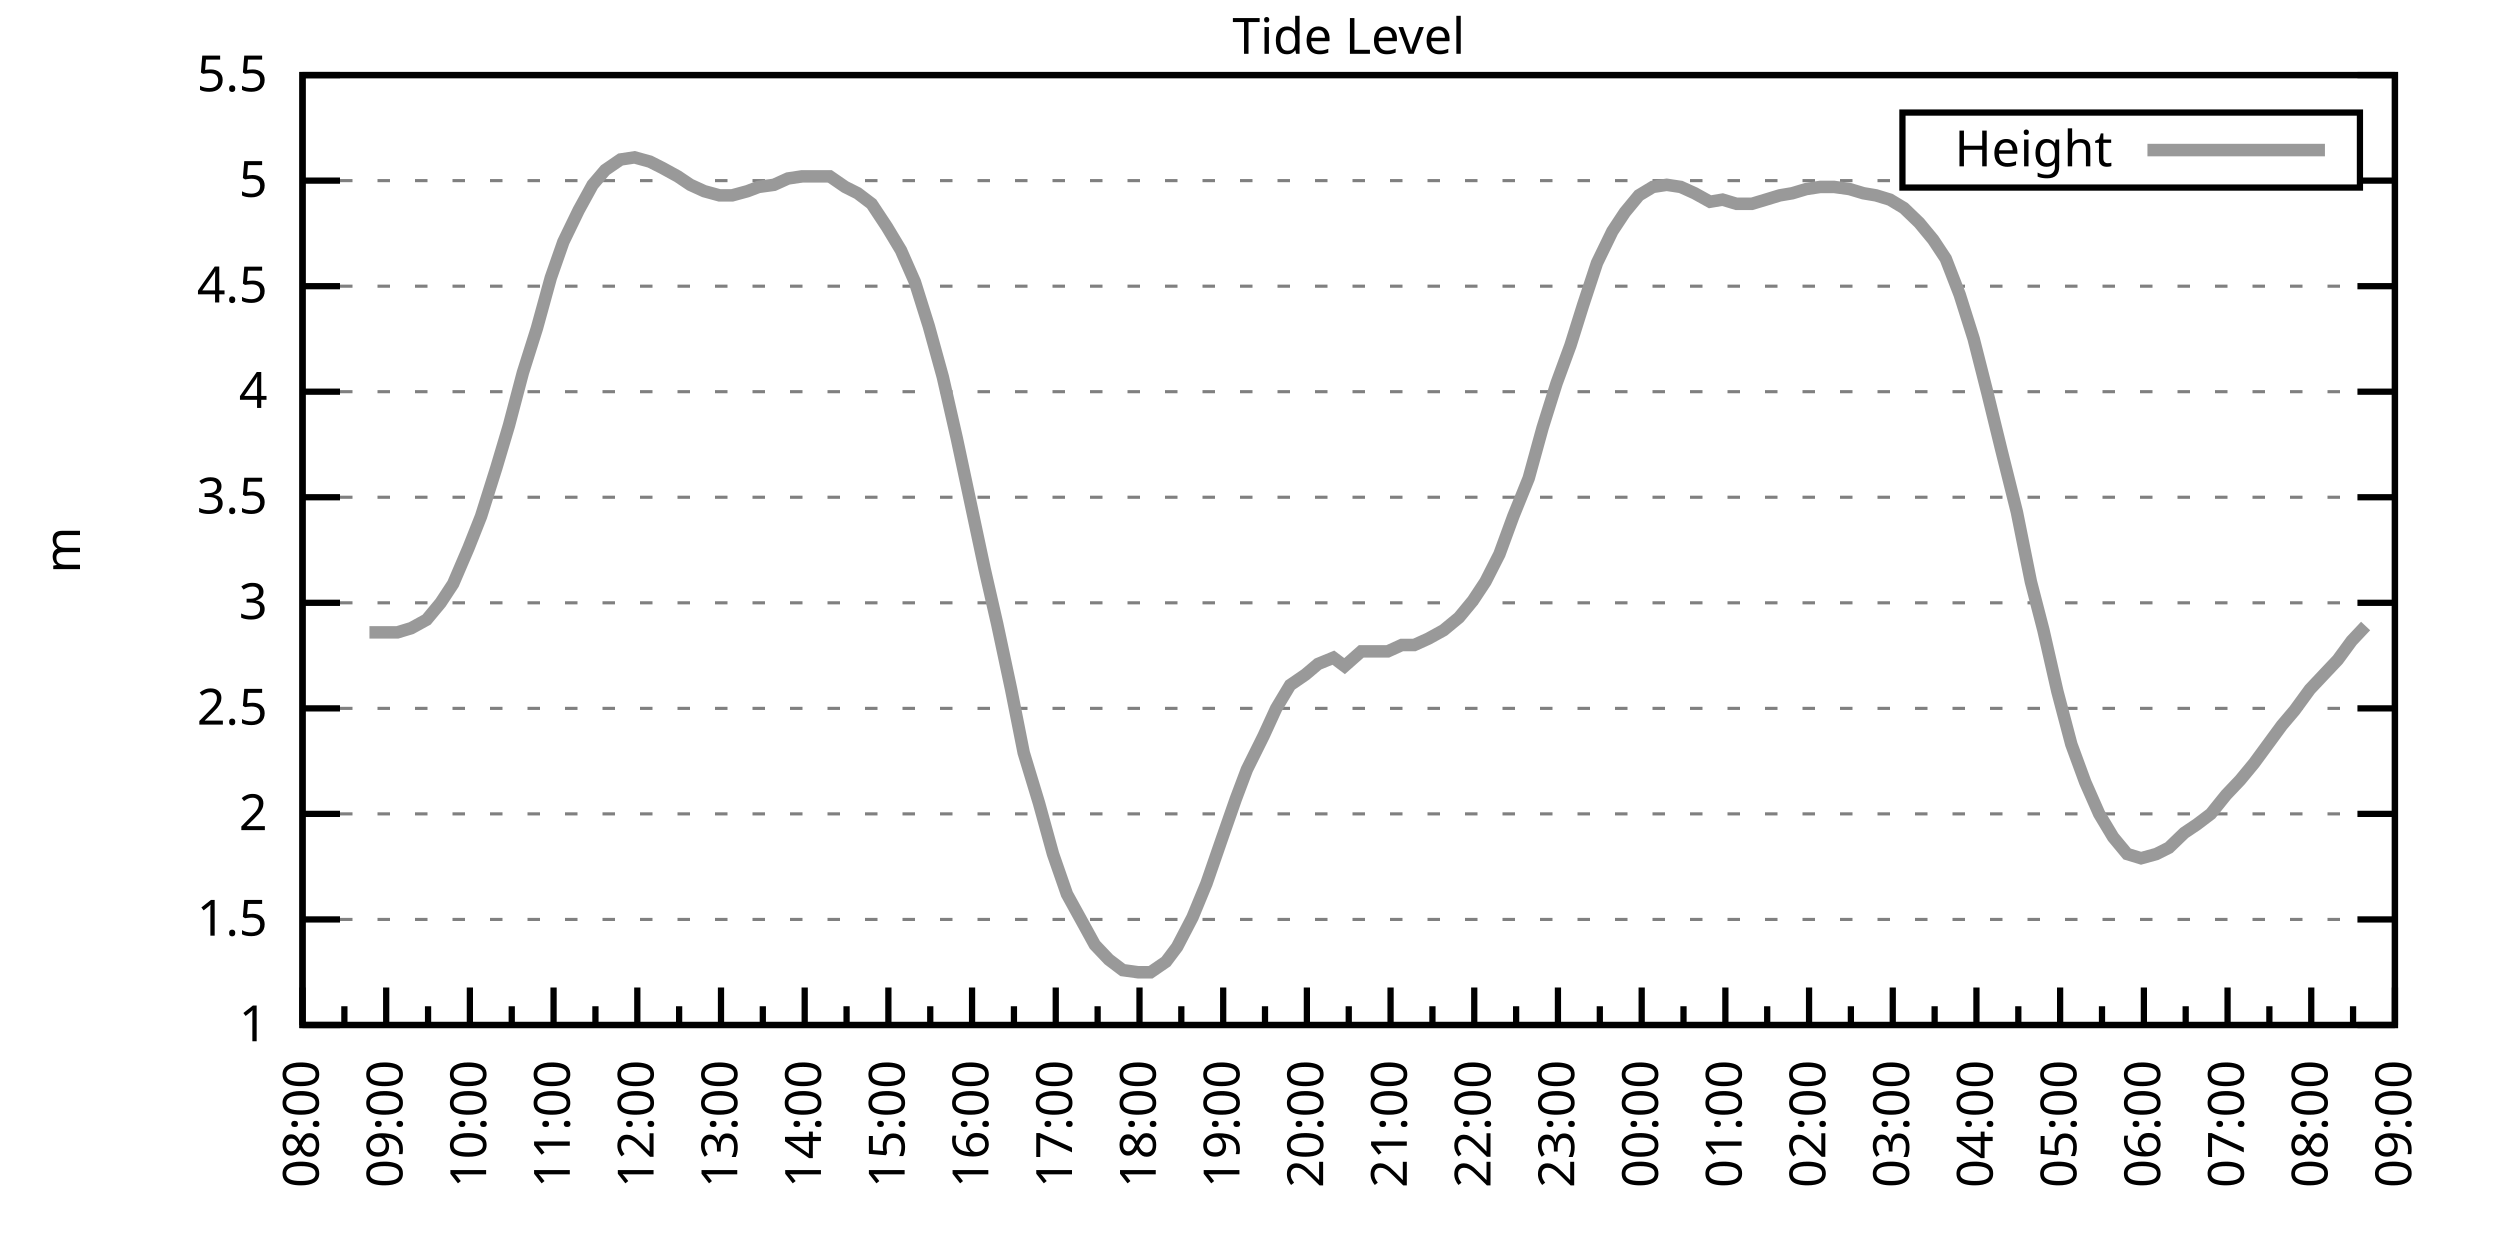
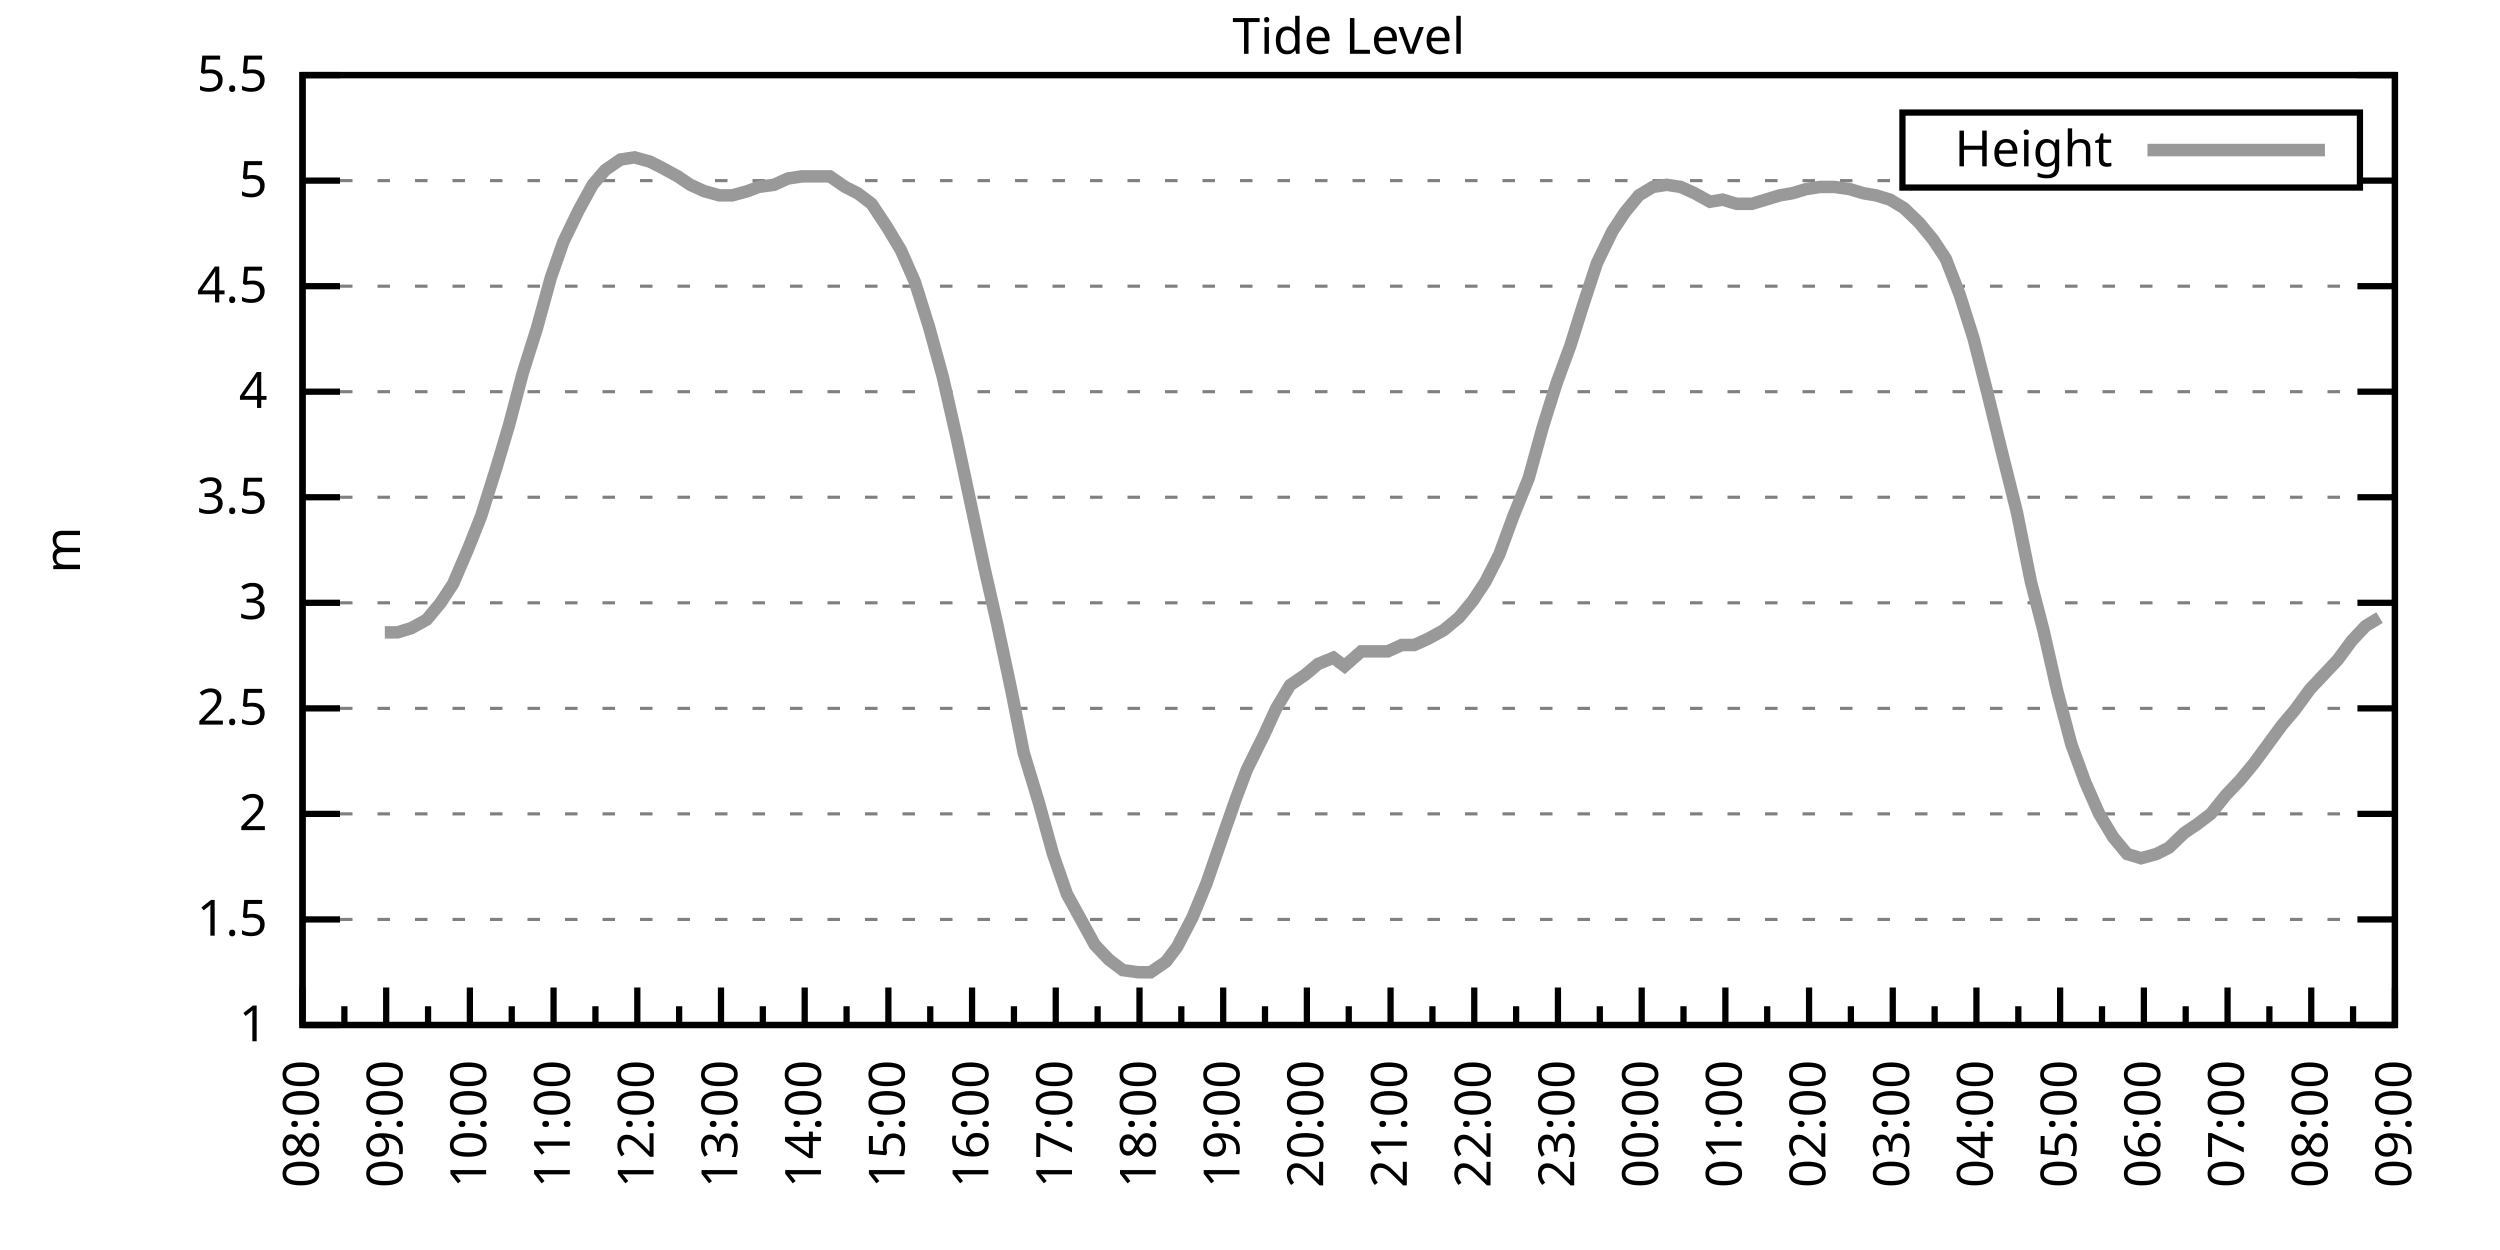
<svg xmlns="http://www.w3.org/2000/svg" xmlns:xlink="http://www.w3.org/1999/xlink" width="400" height="200" viewBox="0 0 400 200">
  <g id="gnuplot_canvas">
    <rect x="0" y="0" width="400" height="200" fill="none" />
    <defs>
      <circle id="gpDot" r="0.5" stroke-width="0.5" stroke="currentColor" />
      <path id="gpPt0" stroke-width="0.333" stroke="currentColor" d="M-1,0 h2 M0,-1 v2" />
      <path id="gpPt1" stroke-width="0.333" stroke="currentColor" d="M-1,-1 L1,1 M1,-1 L-1,1" />
      <path id="gpPt2" stroke-width="0.333" stroke="currentColor" d="M-1,0 L1,0 M0,-1 L0,1 M-1,-1 L1,1 M-1,1 L1,-1" />
      <rect id="gpPt3" stroke-width="0.333" stroke="currentColor" x="-1" y="-1" width="2" height="2" />
      <rect id="gpPt4" stroke-width="0.333" stroke="currentColor" fill="currentColor" x="-1" y="-1" width="2" height="2" />
      <circle id="gpPt5" stroke-width="0.333" stroke="currentColor" cx="0" cy="0" r="1" />
      <use xlink:href="#gpPt5" id="gpPt6" fill="currentColor" stroke="none" />
      <path id="gpPt7" stroke-width="0.333" stroke="currentColor" d="M0,-1.33 L-1.33,0.67 L1.33,0.67 z" />
      <use xlink:href="#gpPt7" id="gpPt8" fill="currentColor" stroke="none" />
      <use xlink:href="#gpPt7" id="gpPt9" stroke="currentColor" transform="rotate(180)" />
      <use xlink:href="#gpPt9" id="gpPt10" fill="currentColor" stroke="none" />
      <use xlink:href="#gpPt3" id="gpPt11" stroke="currentColor" transform="rotate(45)" />
      <use xlink:href="#gpPt11" id="gpPt12" fill="currentColor" stroke="none" />
      <path id="gpPt13" stroke-width="0.333" stroke="currentColor" d="M0,1.330 L1.265,0.411 L0.782,-1.067 L-0.782,-1.076 L-1.265,0.411 z" />
      <use xlink:href="#gpPt13" id="gpPt14" fill="currentColor" stroke="none" />
      <filter id="textbox" filterUnits="objectBoundingBox" x="0" y="0" height="1" width="1">
        <feFlood flood-color="white" flood-opacity="1" result="bgnd" />
        <feComposite in="SourceGraphic" in2="bgnd" operator="atop" />
      </filter>
      <filter id="greybox" filterUnits="objectBoundingBox" x="0" y="0" height="1" width="1">
        <feFlood flood-color="lightgrey" flood-opacity="1" result="grey" />
        <feComposite in="SourceGraphic" in2="grey" operator="atop" />
      </filter>
    </defs>
    <g fill="none" color="white" stroke="currentColor" stroke-width="1.00" stroke-linecap="butt" stroke-linejoin="miter">
</g>
    <g fill="none" color="black" stroke="currentColor" stroke-width="1.00" stroke-linecap="butt" stroke-linejoin="miter">
      <g stroke="none" shape-rendering="crispEdges">
        <polygon fill="rgb(255, 255, 255)" points="48.40,164.00 383.18,164.00 383.18,12.02 48.40,12.02 " />
      </g>
    </g>
    <g fill="none" color="black" stroke="currentColor" stroke-width="1.00" stroke-linecap="butt" stroke-linejoin="miter">
</g>
    <g fill="none" color="black" stroke="black" stroke-width="0.50" stroke-linecap="butt" stroke-linejoin="miter">
</g>
    <g fill="none" color="gray" stroke="currentColor" stroke-width="0.50" stroke-linecap="butt" stroke-linejoin="miter">
      <path stroke="gray" stroke-dasharray="2,4" class="gridline" d="M48.40,164.00 L383.19,164.00  " />
    </g>
    <g fill="none" color="gray" stroke="gray" stroke-width="1.00" stroke-linecap="butt" stroke-linejoin="miter">
</g>
    <g fill="none" color="black" stroke="currentColor" stroke-width="1.00" stroke-linecap="butt" stroke-linejoin="miter">
      <path stroke="black" d="M48.40,164.00 L54.40,164.00 M383.19,164.00 L377.19,164.00  " />
      <g transform="translate(42.80,166.60)" stroke="none" fill="black" font-family="Sans" font-size="8.00" text-anchor="end">
        <text>
          <tspan font-family="Sans"> 1</tspan>
        </text>
      </g>
    </g>
    <g fill="none" color="black" stroke="currentColor" stroke-width="1.00" stroke-linecap="butt" stroke-linejoin="miter">
</g>
    <g fill="none" color="black" stroke="black" stroke-width="0.50" stroke-linecap="butt" stroke-linejoin="miter">
</g>
    <g fill="none" color="gray" stroke="currentColor" stroke-width="0.50" stroke-linecap="butt" stroke-linejoin="miter">
      <path stroke="gray" stroke-dasharray="2,4" class="gridline" d="M48.40,147.11 L383.19,147.11  " />
    </g>
    <g fill="none" color="gray" stroke="gray" stroke-width="1.00" stroke-linecap="butt" stroke-linejoin="miter">
</g>
    <g fill="none" color="black" stroke="currentColor" stroke-width="1.00" stroke-linecap="butt" stroke-linejoin="miter">
      <path stroke="black" d="M48.40,147.11 L54.40,147.11 M383.19,147.11 L377.19,147.11  " />
      <g transform="translate(42.80,149.71)" stroke="none" fill="black" font-family="Sans" font-size="8.00" text-anchor="end">
        <text>
          <tspan font-family="Sans"> 1.5</tspan>
        </text>
      </g>
    </g>
    <g fill="none" color="black" stroke="currentColor" stroke-width="1.00" stroke-linecap="butt" stroke-linejoin="miter">
</g>
    <g fill="none" color="black" stroke="black" stroke-width="0.50" stroke-linecap="butt" stroke-linejoin="miter">
</g>
    <g fill="none" color="gray" stroke="currentColor" stroke-width="0.50" stroke-linecap="butt" stroke-linejoin="miter">
      <path stroke="gray" stroke-dasharray="2,4" class="gridline" d="M48.40,130.22 L383.19,130.22  " />
    </g>
    <g fill="none" color="gray" stroke="gray" stroke-width="1.00" stroke-linecap="butt" stroke-linejoin="miter">
</g>
    <g fill="none" color="black" stroke="currentColor" stroke-width="1.00" stroke-linecap="butt" stroke-linejoin="miter">
      <path stroke="black" d="M48.40,130.22 L54.40,130.22 M383.19,130.22 L377.19,130.22  " />
      <g transform="translate(42.80,132.82)" stroke="none" fill="black" font-family="Sans" font-size="8.00" text-anchor="end">
        <text>
          <tspan font-family="Sans"> 2</tspan>
        </text>
      </g>
    </g>
    <g fill="none" color="black" stroke="currentColor" stroke-width="1.00" stroke-linecap="butt" stroke-linejoin="miter">
</g>
    <g fill="none" color="black" stroke="black" stroke-width="0.50" stroke-linecap="butt" stroke-linejoin="miter">
</g>
    <g fill="none" color="gray" stroke="currentColor" stroke-width="0.50" stroke-linecap="butt" stroke-linejoin="miter">
      <path stroke="gray" stroke-dasharray="2,4" class="gridline" d="M48.40,113.34 L383.19,113.34  " />
    </g>
    <g fill="none" color="gray" stroke="gray" stroke-width="1.00" stroke-linecap="butt" stroke-linejoin="miter">
</g>
    <g fill="none" color="black" stroke="currentColor" stroke-width="1.00" stroke-linecap="butt" stroke-linejoin="miter">
      <path stroke="black" d="M48.40,113.34 L54.40,113.34 M383.19,113.34 L377.19,113.34  " />
      <g transform="translate(42.80,115.94)" stroke="none" fill="black" font-family="Sans" font-size="8.00" text-anchor="end">
        <text>
          <tspan font-family="Sans"> 2.5</tspan>
        </text>
      </g>
    </g>
    <g fill="none" color="black" stroke="currentColor" stroke-width="1.00" stroke-linecap="butt" stroke-linejoin="miter">
</g>
    <g fill="none" color="black" stroke="black" stroke-width="0.50" stroke-linecap="butt" stroke-linejoin="miter">
</g>
    <g fill="none" color="gray" stroke="currentColor" stroke-width="0.50" stroke-linecap="butt" stroke-linejoin="miter">
      <path stroke="gray" stroke-dasharray="2,4" class="gridline" d="M48.40,96.45 L383.19,96.45  " />
    </g>
    <g fill="none" color="gray" stroke="gray" stroke-width="1.00" stroke-linecap="butt" stroke-linejoin="miter">
</g>
    <g fill="none" color="black" stroke="currentColor" stroke-width="1.00" stroke-linecap="butt" stroke-linejoin="miter">
      <path stroke="black" d="M48.40,96.45 L54.40,96.45 M383.19,96.45 L377.19,96.45  " />
      <g transform="translate(42.80,99.05)" stroke="none" fill="black" font-family="Sans" font-size="8.00" text-anchor="end">
        <text>
          <tspan font-family="Sans"> 3</tspan>
        </text>
      </g>
    </g>
    <g fill="none" color="black" stroke="currentColor" stroke-width="1.00" stroke-linecap="butt" stroke-linejoin="miter">
</g>
    <g fill="none" color="black" stroke="black" stroke-width="0.50" stroke-linecap="butt" stroke-linejoin="miter">
</g>
    <g fill="none" color="gray" stroke="currentColor" stroke-width="0.50" stroke-linecap="butt" stroke-linejoin="miter">
      <path stroke="gray" stroke-dasharray="2,4" class="gridline" d="M48.40,79.56 L383.19,79.56  " />
    </g>
    <g fill="none" color="gray" stroke="gray" stroke-width="1.00" stroke-linecap="butt" stroke-linejoin="miter">
</g>
    <g fill="none" color="black" stroke="currentColor" stroke-width="1.00" stroke-linecap="butt" stroke-linejoin="miter">
      <path stroke="black" d="M48.40,79.56 L54.40,79.56 M383.19,79.56 L377.19,79.56  " />
      <g transform="translate(42.80,82.16)" stroke="none" fill="black" font-family="Sans" font-size="8.00" text-anchor="end">
        <text>
          <tspan font-family="Sans"> 3.5</tspan>
        </text>
      </g>
    </g>
    <g fill="none" color="black" stroke="currentColor" stroke-width="1.00" stroke-linecap="butt" stroke-linejoin="miter">
</g>
    <g fill="none" color="black" stroke="black" stroke-width="0.50" stroke-linecap="butt" stroke-linejoin="miter">
</g>
    <g fill="none" color="gray" stroke="currentColor" stroke-width="0.50" stroke-linecap="butt" stroke-linejoin="miter">
      <path stroke="gray" stroke-dasharray="2,4" class="gridline" d="M48.40,62.67 L383.19,62.67  " />
    </g>
    <g fill="none" color="gray" stroke="gray" stroke-width="1.00" stroke-linecap="butt" stroke-linejoin="miter">
</g>
    <g fill="none" color="black" stroke="currentColor" stroke-width="1.00" stroke-linecap="butt" stroke-linejoin="miter">
      <path stroke="black" d="M48.40,62.67 L54.40,62.67 M383.19,62.67 L377.19,62.67  " />
      <g transform="translate(42.80,65.27)" stroke="none" fill="black" font-family="Sans" font-size="8.00" text-anchor="end">
        <text>
          <tspan font-family="Sans"> 4</tspan>
        </text>
      </g>
    </g>
    <g fill="none" color="black" stroke="currentColor" stroke-width="1.00" stroke-linecap="butt" stroke-linejoin="miter">
</g>
    <g fill="none" color="black" stroke="black" stroke-width="0.50" stroke-linecap="butt" stroke-linejoin="miter">
</g>
    <g fill="none" color="gray" stroke="currentColor" stroke-width="0.50" stroke-linecap="butt" stroke-linejoin="miter">
      <path stroke="gray" stroke-dasharray="2,4" class="gridline" d="M48.40,45.79 L383.19,45.79  " />
    </g>
    <g fill="none" color="gray" stroke="gray" stroke-width="1.00" stroke-linecap="butt" stroke-linejoin="miter">
</g>
    <g fill="none" color="black" stroke="currentColor" stroke-width="1.00" stroke-linecap="butt" stroke-linejoin="miter">
      <path stroke="black" d="M48.40,45.79 L54.40,45.79 M383.19,45.79 L377.19,45.79  " />
      <g transform="translate(42.80,48.39)" stroke="none" fill="black" font-family="Sans" font-size="8.00" text-anchor="end">
        <text>
          <tspan font-family="Sans"> 4.5</tspan>
        </text>
      </g>
    </g>
    <g fill="none" color="black" stroke="currentColor" stroke-width="1.00" stroke-linecap="butt" stroke-linejoin="miter">
</g>
    <g fill="none" color="black" stroke="black" stroke-width="0.50" stroke-linecap="butt" stroke-linejoin="miter">
</g>
    <g fill="none" color="gray" stroke="currentColor" stroke-width="0.50" stroke-linecap="butt" stroke-linejoin="miter">
      <path stroke="gray" stroke-dasharray="2,4" class="gridline" d="M48.40,28.90 L304.39,28.90 M377.59,28.90 L383.19,28.90  " />
    </g>
    <g fill="none" color="gray" stroke="gray" stroke-width="1.00" stroke-linecap="butt" stroke-linejoin="miter">
</g>
    <g fill="none" color="black" stroke="currentColor" stroke-width="1.00" stroke-linecap="butt" stroke-linejoin="miter">
      <path stroke="black" d="M48.40,28.90 L54.40,28.90 M383.19,28.90 L377.19,28.90  " />
      <g transform="translate(42.80,31.50)" stroke="none" fill="black" font-family="Sans" font-size="8.00" text-anchor="end">
        <text>
          <tspan font-family="Sans"> 5</tspan>
        </text>
      </g>
    </g>
    <g fill="none" color="black" stroke="currentColor" stroke-width="1.00" stroke-linecap="butt" stroke-linejoin="miter">
</g>
    <g fill="none" color="black" stroke="black" stroke-width="0.50" stroke-linecap="butt" stroke-linejoin="miter">
</g>
    <g fill="none" color="gray" stroke="currentColor" stroke-width="0.50" stroke-linecap="butt" stroke-linejoin="miter">
      <path stroke="gray" stroke-dasharray="2,4" class="gridline" d="M48.40,12.01 L383.19,12.01  " />
    </g>
    <g fill="none" color="gray" stroke="gray" stroke-width="1.00" stroke-linecap="butt" stroke-linejoin="miter">
</g>
    <g fill="none" color="black" stroke="currentColor" stroke-width="1.00" stroke-linecap="butt" stroke-linejoin="miter">
      <path stroke="black" d="M48.40,12.01 L54.40,12.01 M383.19,12.01 L377.19,12.01  " />
      <g transform="translate(42.80,14.61)" stroke="none" fill="black" font-family="Sans" font-size="8.00" text-anchor="end">
        <text>
          <tspan font-family="Sans"> 5.5</tspan>
        </text>
      </g>
    </g>
    <g fill="none" color="black" stroke="currentColor" stroke-width="1.00" stroke-linecap="butt" stroke-linejoin="miter">
      <path stroke="black" d="M48.40,164.00 L48.40,158.00  " />
      <g transform="translate(51.00,169.60) rotate(270)" stroke="none" fill="black" font-family="Sans" font-size="8.00" text-anchor="end">
        <text>
          <tspan font-family="Sans">08:00</tspan>
        </text>
      </g>
    </g>
    <g fill="none" color="black" stroke="currentColor" stroke-width="1.00" stroke-linecap="butt" stroke-linejoin="miter">
      <path stroke="black" d="M55.10,164.00 L55.10,161.00 M61.79,164.00 L61.79,158.00  " />
      <g transform="translate(64.39,169.60) rotate(270)" stroke="none" fill="black" font-family="Sans" font-size="8.00" text-anchor="end">
        <text>
          <tspan font-family="Sans">09:00</tspan>
        </text>
      </g>
    </g>
    <g fill="none" color="black" stroke="currentColor" stroke-width="1.00" stroke-linecap="butt" stroke-linejoin="miter">
      <path stroke="black" d="M68.49,164.00 L68.49,161.00 M75.18,164.00 L75.18,158.00  " />
      <g transform="translate(77.78,169.60) rotate(270)" stroke="none" fill="black" font-family="Sans" font-size="8.00" text-anchor="end">
        <text>
          <tspan font-family="Sans">10:00</tspan>
        </text>
      </g>
    </g>
    <g fill="none" color="black" stroke="currentColor" stroke-width="1.00" stroke-linecap="butt" stroke-linejoin="miter">
      <path stroke="black" d="M81.88,164.00 L81.88,161.00 M88.57,164.00 L88.57,158.00  " />
      <g transform="translate(91.17,169.60) rotate(270)" stroke="none" fill="black" font-family="Sans" font-size="8.00" text-anchor="end">
        <text>
          <tspan font-family="Sans">11:00</tspan>
        </text>
      </g>
    </g>
    <g fill="none" color="black" stroke="currentColor" stroke-width="1.00" stroke-linecap="butt" stroke-linejoin="miter">
      <path stroke="black" d="M95.27,164.00 L95.27,161.00 M101.97,164.00 L101.97,158.00  " />
      <g transform="translate(104.57,169.60) rotate(270)" stroke="none" fill="black" font-family="Sans" font-size="8.00" text-anchor="end">
        <text>
          <tspan font-family="Sans">12:00</tspan>
        </text>
      </g>
    </g>
    <g fill="none" color="black" stroke="currentColor" stroke-width="1.00" stroke-linecap="butt" stroke-linejoin="miter">
      <path stroke="black" d="M108.66,164.00 L108.66,161.00 M115.36,164.00 L115.36,158.00  " />
      <g transform="translate(117.96,169.60) rotate(270)" stroke="none" fill="black" font-family="Sans" font-size="8.00" text-anchor="end">
        <text>
          <tspan font-family="Sans">13:00</tspan>
        </text>
      </g>
    </g>
    <g fill="none" color="black" stroke="currentColor" stroke-width="1.00" stroke-linecap="butt" stroke-linejoin="miter">
      <path stroke="black" d="M122.05,164.00 L122.05,161.00 M128.75,164.00 L128.75,158.00  " />
      <g transform="translate(131.35,169.60) rotate(270)" stroke="none" fill="black" font-family="Sans" font-size="8.00" text-anchor="end">
        <text>
          <tspan font-family="Sans">14:00</tspan>
        </text>
      </g>
    </g>
    <g fill="none" color="black" stroke="currentColor" stroke-width="1.00" stroke-linecap="butt" stroke-linejoin="miter">
      <path stroke="black" d="M135.45,164.00 L135.45,161.00 M142.14,164.00 L142.14,158.00  " />
      <g transform="translate(144.74,169.60) rotate(270)" stroke="none" fill="black" font-family="Sans" font-size="8.00" text-anchor="end">
        <text>
          <tspan font-family="Sans">15:00</tspan>
        </text>
      </g>
    </g>
    <g fill="none" color="black" stroke="currentColor" stroke-width="1.00" stroke-linecap="butt" stroke-linejoin="miter">
      <path stroke="black" d="M148.84,164.00 L148.84,161.00 M155.53,164.00 L155.53,158.00  " />
      <g transform="translate(158.13,169.60) rotate(270)" stroke="none" fill="black" font-family="Sans" font-size="8.00" text-anchor="end">
        <text>
          <tspan font-family="Sans">16:00</tspan>
        </text>
      </g>
    </g>
    <g fill="none" color="black" stroke="currentColor" stroke-width="1.00" stroke-linecap="butt" stroke-linejoin="miter">
      <path stroke="black" d="M162.23,164.00 L162.23,161.00 M168.92,164.00 L168.92,158.00  " />
      <g transform="translate(171.52,169.60) rotate(270)" stroke="none" fill="black" font-family="Sans" font-size="8.00" text-anchor="end">
        <text>
          <tspan font-family="Sans">17:00</tspan>
        </text>
      </g>
    </g>
    <g fill="none" color="black" stroke="currentColor" stroke-width="1.00" stroke-linecap="butt" stroke-linejoin="miter">
      <path stroke="black" d="M175.62,164.00 L175.62,161.00 M182.32,164.00 L182.32,158.00  " />
      <g transform="translate(184.92,169.60) rotate(270)" stroke="none" fill="black" font-family="Sans" font-size="8.00" text-anchor="end">
        <text>
          <tspan font-family="Sans">18:00</tspan>
        </text>
      </g>
    </g>
    <g fill="none" color="black" stroke="currentColor" stroke-width="1.00" stroke-linecap="butt" stroke-linejoin="miter">
      <path stroke="black" d="M189.01,164.00 L189.01,161.00 M195.71,164.00 L195.71,158.00  " />
      <g transform="translate(198.31,169.60) rotate(270)" stroke="none" fill="black" font-family="Sans" font-size="8.00" text-anchor="end">
        <text>
          <tspan font-family="Sans">19:00</tspan>
        </text>
      </g>
    </g>
    <g fill="none" color="black" stroke="currentColor" stroke-width="1.00" stroke-linecap="butt" stroke-linejoin="miter">
      <path stroke="black" d="M202.40,164.00 L202.40,161.00 M209.10,164.00 L209.10,158.00  " />
      <g transform="translate(211.70,169.60) rotate(270)" stroke="none" fill="black" font-family="Sans" font-size="8.00" text-anchor="end">
        <text>
          <tspan font-family="Sans">20:00</tspan>
        </text>
      </g>
    </g>
    <g fill="none" color="black" stroke="currentColor" stroke-width="1.00" stroke-linecap="butt" stroke-linejoin="miter">
      <path stroke="black" d="M215.80,164.00 L215.80,161.00 M222.49,164.00 L222.49,158.00  " />
      <g transform="translate(225.09,169.60) rotate(270)" stroke="none" fill="black" font-family="Sans" font-size="8.00" text-anchor="end">
        <text>
          <tspan font-family="Sans">21:00</tspan>
        </text>
      </g>
    </g>
    <g fill="none" color="black" stroke="currentColor" stroke-width="1.00" stroke-linecap="butt" stroke-linejoin="miter">
      <path stroke="black" d="M229.19,164.00 L229.19,161.00 M235.88,164.00 L235.88,158.00  " />
      <g transform="translate(238.48,169.60) rotate(270)" stroke="none" fill="black" font-family="Sans" font-size="8.00" text-anchor="end">
        <text>
          <tspan font-family="Sans">22:00</tspan>
        </text>
      </g>
    </g>
    <g fill="none" color="black" stroke="currentColor" stroke-width="1.00" stroke-linecap="butt" stroke-linejoin="miter">
      <path stroke="black" d="M242.58,164.00 L242.58,161.00 M249.27,164.00 L249.27,158.00  " />
      <g transform="translate(251.87,169.60) rotate(270)" stroke="none" fill="black" font-family="Sans" font-size="8.00" text-anchor="end">
        <text>
          <tspan font-family="Sans">23:00</tspan>
        </text>
      </g>
    </g>
    <g fill="none" color="black" stroke="currentColor" stroke-width="1.00" stroke-linecap="butt" stroke-linejoin="miter">
      <path stroke="black" d="M255.97,164.00 L255.97,161.00 M262.67,164.00 L262.67,158.00  " />
      <g transform="translate(265.27,169.60) rotate(270)" stroke="none" fill="black" font-family="Sans" font-size="8.00" text-anchor="end">
        <text>
          <tspan font-family="Sans">00:00</tspan>
        </text>
      </g>
    </g>
    <g fill="none" color="black" stroke="currentColor" stroke-width="1.00" stroke-linecap="butt" stroke-linejoin="miter">
      <path stroke="black" d="M269.36,164.00 L269.36,161.00 M276.06,164.00 L276.06,158.00  " />
      <g transform="translate(278.66,169.60) rotate(270)" stroke="none" fill="black" font-family="Sans" font-size="8.00" text-anchor="end">
        <text>
          <tspan font-family="Sans">01:00</tspan>
        </text>
      </g>
    </g>
    <g fill="none" color="black" stroke="currentColor" stroke-width="1.00" stroke-linecap="butt" stroke-linejoin="miter">
      <path stroke="black" d="M282.75,164.00 L282.75,161.00 M289.45,164.00 L289.45,158.00  " />
      <g transform="translate(292.05,169.60) rotate(270)" stroke="none" fill="black" font-family="Sans" font-size="8.00" text-anchor="end">
        <text>
          <tspan font-family="Sans">02:00</tspan>
        </text>
      </g>
    </g>
    <g fill="none" color="black" stroke="currentColor" stroke-width="1.00" stroke-linecap="butt" stroke-linejoin="miter">
      <path stroke="black" d="M296.14,164.00 L296.14,161.00 M302.84,164.00 L302.84,158.00  " />
      <g transform="translate(305.44,169.60) rotate(270)" stroke="none" fill="black" font-family="Sans" font-size="8.00" text-anchor="end">
        <text>
          <tspan font-family="Sans">03:00</tspan>
        </text>
      </g>
    </g>
    <g fill="none" color="black" stroke="currentColor" stroke-width="1.00" stroke-linecap="butt" stroke-linejoin="miter">
      <path stroke="black" d="M309.54,164.00 L309.54,161.00 M316.23,164.00 L316.23,158.00  " />
      <g transform="translate(318.83,169.60) rotate(270)" stroke="none" fill="black" font-family="Sans" font-size="8.00" text-anchor="end">
        <text>
          <tspan font-family="Sans">04:00</tspan>
        </text>
      </g>
    </g>
    <g fill="none" color="black" stroke="currentColor" stroke-width="1.00" stroke-linecap="butt" stroke-linejoin="miter">
      <path stroke="black" d="M322.93,164.00 L322.93,161.00 M329.62,164.00 L329.62,158.00  " />
      <g transform="translate(332.22,169.60) rotate(270)" stroke="none" fill="black" font-family="Sans" font-size="8.00" text-anchor="end">
        <text>
          <tspan font-family="Sans">05:00</tspan>
        </text>
      </g>
    </g>
    <g fill="none" color="black" stroke="currentColor" stroke-width="1.00" stroke-linecap="butt" stroke-linejoin="miter">
      <path stroke="black" d="M336.32,164.00 L336.32,161.00 M343.02,164.00 L343.02,158.00  " />
      <g transform="translate(345.62,169.60) rotate(270)" stroke="none" fill="black" font-family="Sans" font-size="8.00" text-anchor="end">
        <text>
          <tspan font-family="Sans">06:00</tspan>
        </text>
      </g>
    </g>
    <g fill="none" color="black" stroke="currentColor" stroke-width="1.00" stroke-linecap="butt" stroke-linejoin="miter">
      <path stroke="black" d="M349.71,164.00 L349.71,161.00 M356.41,164.00 L356.41,158.00  " />
      <g transform="translate(359.01,169.60) rotate(270)" stroke="none" fill="black" font-family="Sans" font-size="8.00" text-anchor="end">
        <text>
          <tspan font-family="Sans">07:00</tspan>
        </text>
      </g>
    </g>
    <g fill="none" color="black" stroke="currentColor" stroke-width="1.00" stroke-linecap="butt" stroke-linejoin="miter">
      <path stroke="black" d="M363.10,164.00 L363.10,161.00 M369.80,164.00 L369.80,158.00  " />
      <g transform="translate(372.40,169.60) rotate(270)" stroke="none" fill="black" font-family="Sans" font-size="8.00" text-anchor="end">
        <text>
          <tspan font-family="Sans">08:00</tspan>
        </text>
      </g>
    </g>
    <g fill="none" color="black" stroke="currentColor" stroke-width="1.00" stroke-linecap="butt" stroke-linejoin="miter">
      <path stroke="black" d="M376.49,164.00 L376.49,161.00 M383.19,164.00 L383.19,158.00  " />
      <g transform="translate(385.79,169.60) rotate(270)" stroke="none" fill="black" font-family="Sans" font-size="8.00" text-anchor="end">
        <text>
          <tspan font-family="Sans">09:00</tspan>
        </text>
      </g>
    </g>
    <g fill="none" color="black" stroke="currentColor" stroke-width="1.00" stroke-linecap="butt" stroke-linejoin="miter">
</g>
    <g fill="none" color="black" stroke="currentColor" stroke-width="1.00" stroke-linecap="butt" stroke-linejoin="miter">
      <path stroke="black" d="M48.40,12.01 L48.40,164.00 L383.19,164.00 L383.19,12.01 L48.40,12.01 Z  " />
    </g>
    <g fill="none" color="black" stroke="currentColor" stroke-width="1.00" stroke-linecap="butt" stroke-linejoin="miter">
      <g transform="translate(12.80,88.01) rotate(270)" stroke="none" fill="black" font-family="Sans" font-size="8.00" text-anchor="middle">
        <text>
          <tspan font-family="Sans">m</tspan>
        </text>
      </g>
    </g>
    <g fill="none" color="black" stroke="currentColor" stroke-width="1.00" stroke-linecap="butt" stroke-linejoin="miter">
</g>
    <g fill="none" color="black" stroke="currentColor" stroke-width="1.00" stroke-linecap="butt" stroke-linejoin="miter">
      <path stroke="black" d="M304.39,30.01 L304.39,18.01 L377.59,18.01 L377.59,30.01 L304.39,30.01 Z  " />
    </g>
    <g id="Tide_level_plot_1">
      <g fill="none" color="white" stroke="black" stroke-width="2.00" stroke-linecap="butt" stroke-linejoin="miter">
</g>
      <g fill="none" color="black" stroke="currentColor" stroke-width="2.00" stroke-linecap="butt" stroke-linejoin="miter">
        <g transform="translate(337.99,26.61)" stroke="none" fill="black" font-family="Sans" font-size="8.00" text-anchor="end">
          <text>
            <tspan font-family="Sans">Height</tspan>
          </text>
        </g>
      </g>
      <g fill="none" color="black" stroke="currentColor" stroke-width="2.00" stroke-linecap="butt" stroke-linejoin="miter">
-         <path stroke="rgb(153, 153, 153)" d="M343.59,24.01 L371.99,24.01 M59.11,101.18 L61.57,101.18 L63.58,101.18 L65.81,100.50 L68.26,99.15 L70.50,96.45   L72.50,93.41 L74.96,87.67 L76.97,82.60 L79.42,74.83 L81.43,68.08 L83.66,59.63 L85.90,52.54 L88.13,44.43   L90.14,38.69 L92.59,33.63 L94.82,29.57 L96.83,27.21 L99.29,25.52 L101.52,25.18 L103.98,25.86 L105.98,26.87   L108.44,28.22 L110.45,29.57 L112.68,30.59 L115.13,31.26 L117.14,31.26 L119.60,30.59 L121.38,29.91 L123.84,29.57   L126.07,28.56 L128.30,28.22 L130.76,28.22 L132.77,28.22 L135.22,29.91 L137.23,30.92 L139.46,32.61 L141.92,36.33   L144.15,40.04 L146.38,45.11 L148.61,52.20 L150.85,60.31 L153.08,70.10 L155.31,80.57 L157.54,91.04 L159.55,99.83   L161.78,110.30 L163.79,120.43 L166.25,128.54 L168.48,136.64 L170.71,143.06 L172.94,147.11 L175.17,151.17 L177.41,153.53   L179.64,155.22 L182.09,155.56 L184.10,155.56 L186.56,153.87 L188.34,151.50 L190.80,146.77 L193.03,141.37 L195.48,134.28   L197.72,127.86 L199.50,123.13 L202.18,117.73 L204.19,113.34 L206.42,109.62 L208.88,107.93 L210.88,106.24 L213.34,105.23   L215.13,106.58 L217.80,104.22 L220.04,104.22 L222.04,104.22 L224.28,103.20 L226.29,103.20 L228.52,102.19 L230.97,100.84   L233.43,98.81 L235.66,96.11 L237.67,93.07 L239.90,88.68 L242.13,82.60 L244.59,76.52 L246.82,68.42 L249.05,61.32   L251.28,55.24 L253.29,48.83 L255.52,42.07 L257.98,37.00 L259.99,33.96 L262.22,31.26 L264.45,29.91 L266.68,29.57   L268.92,29.91 L271.15,30.92 L273.60,32.28 L275.61,31.94 L277.84,32.61 L280.30,32.61 L282.53,31.94 L284.76,31.26   L286.77,30.92 L289.00,30.25 L291.23,29.91 L293.47,29.91 L295.92,30.25 L298.15,30.92 L300.16,31.26 L302.39,31.94   L304.63,33.29 L307.08,35.65 L309.31,38.35 L311.32,41.39 L313.55,47.14 L315.79,54.23 L318.02,63.01 L320.25,72.13   L322.70,81.93 L324.94,93.07 L326.95,100.84 L329.18,110.63 L331.41,119.08 L333.64,125.16 L335.87,130.22 L338.10,133.94   L340.34,136.64 L342.57,137.32 L345.02,136.64 L347.03,135.63 L349.49,133.26 L351.50,131.91 L353.73,130.22 L356.18,127.18   L358.42,124.82 L360.65,122.12 L362.88,119.08 L365.11,116.04 L367.12,113.67 L369.58,110.30 L371.81,107.93 L374.04,105.57   L376.27,102.53 L378.50,100.16  " />
+         <path stroke="rgb(153, 153, 153)" d="M343.59,24.01 L371.99,24.01 M61.57,101.18 L63.58,101.18 L65.81,100.50 L68.26,99.15 L70.50,96.45 L72.50,93.41   L74.96,87.67 L76.97,82.60 L79.42,74.83 L81.43,68.08 L83.66,59.63 L85.90,52.54 L88.13,44.43 L90.14,38.69   L92.59,33.63 L94.82,29.57 L96.83,27.21 L99.29,25.52 L101.52,25.18 L103.98,25.86 L105.98,26.87 L108.44,28.22   L110.45,29.57 L112.68,30.59 L115.13,31.26 L117.14,31.26 L119.60,30.59 L121.38,29.91 L123.84,29.57 L126.07,28.56   L128.30,28.22 L130.76,28.22 L132.77,28.22 L135.22,29.91 L137.23,30.92 L139.46,32.61 L141.92,36.33 L144.15,40.04   L146.38,45.11 L148.61,52.20 L150.85,60.31 L153.08,70.10 L155.31,80.57 L157.54,91.04 L159.55,99.83 L161.78,110.30   L163.79,120.43 L166.25,128.54 L168.48,136.64 L170.71,143.06 L172.94,147.11 L175.17,151.17 L177.41,153.53 L179.64,155.22   L182.09,155.56 L184.10,155.56 L186.56,153.87 L188.34,151.50 L190.80,146.77 L193.03,141.37 L195.48,134.28 L197.72,127.86   L199.50,123.13 L202.18,117.73 L204.19,113.34 L206.42,109.62 L208.88,107.93 L210.88,106.24 L213.34,105.23 L215.13,106.58   L217.80,104.22 L220.04,104.22 L222.04,104.22 L224.28,103.20 L226.29,103.20 L228.52,102.19 L230.97,100.84 L233.43,98.81   L235.66,96.11 L237.67,93.07 L239.90,88.68 L242.13,82.60 L244.59,76.52 L246.82,68.42 L249.05,61.32 L251.28,55.24   L253.29,48.83 L255.52,42.07 L257.98,37.00 L259.99,33.96 L262.22,31.26 L264.45,29.91 L266.68,29.57 L268.92,29.91   L271.15,30.92 L273.60,32.28 L275.61,31.94 L277.84,32.61 L280.30,32.61 L282.53,31.94 L284.76,31.26 L286.77,30.92   L289.00,30.25 L291.23,29.91 L293.47,29.91 L295.92,30.25 L298.15,30.92 L300.16,31.26 L302.39,31.94 L304.63,33.29   L307.08,35.65 L309.31,38.35 L311.32,41.39 L313.55,47.14 L315.79,54.23 L318.02,63.01 L320.25,72.13 L322.70,81.93   L324.94,93.07 L326.95,100.84 L329.18,110.63 L331.41,119.08 L333.64,125.16 L335.87,130.22 L338.10,133.94 L340.34,136.64   L342.57,137.32 L345.02,136.64 L347.03,135.63 L349.49,133.26 L351.50,131.91 L353.73,130.22 L356.18,127.18 L358.42,124.82   L360.65,122.12 L362.88,119.08 L365.11,116.04 L367.12,113.67 L369.58,110.30 L371.81,107.93 L374.04,105.57 L376.27,102.53   L378.50,100.16 L380.73,98.81  " />
      </g>
    </g>
    <g fill="none" color="black" stroke="currentColor" stroke-width="2.00" stroke-linecap="butt" stroke-linejoin="miter">
</g>
    <g fill="none" color="black" stroke="black" stroke-width="1.00" stroke-linecap="butt" stroke-linejoin="miter">
</g>
    <g fill="none" color="black" stroke="currentColor" stroke-width="1.00" stroke-linecap="butt" stroke-linejoin="miter">
      <path stroke="black" d="M48.40,12.01 L48.40,164.00 L383.19,164.00 L383.19,12.01 L48.40,12.01 Z  " />
    </g>
    <g fill="none" color="black" stroke="currentColor" stroke-width="1.00" stroke-linecap="butt" stroke-linejoin="miter">
      <g transform="translate(215.79,8.61)" stroke="none" fill="black" font-family="Sans" font-size="8.00" text-anchor="middle">
        <text>
          <tspan font-family="Sans">Tide Level</tspan>
        </text>
      </g>
    </g>
    <g fill="none" color="black" stroke="currentColor" stroke-width="1.00" stroke-linecap="butt" stroke-linejoin="miter">
</g>
  </g>
</svg>
